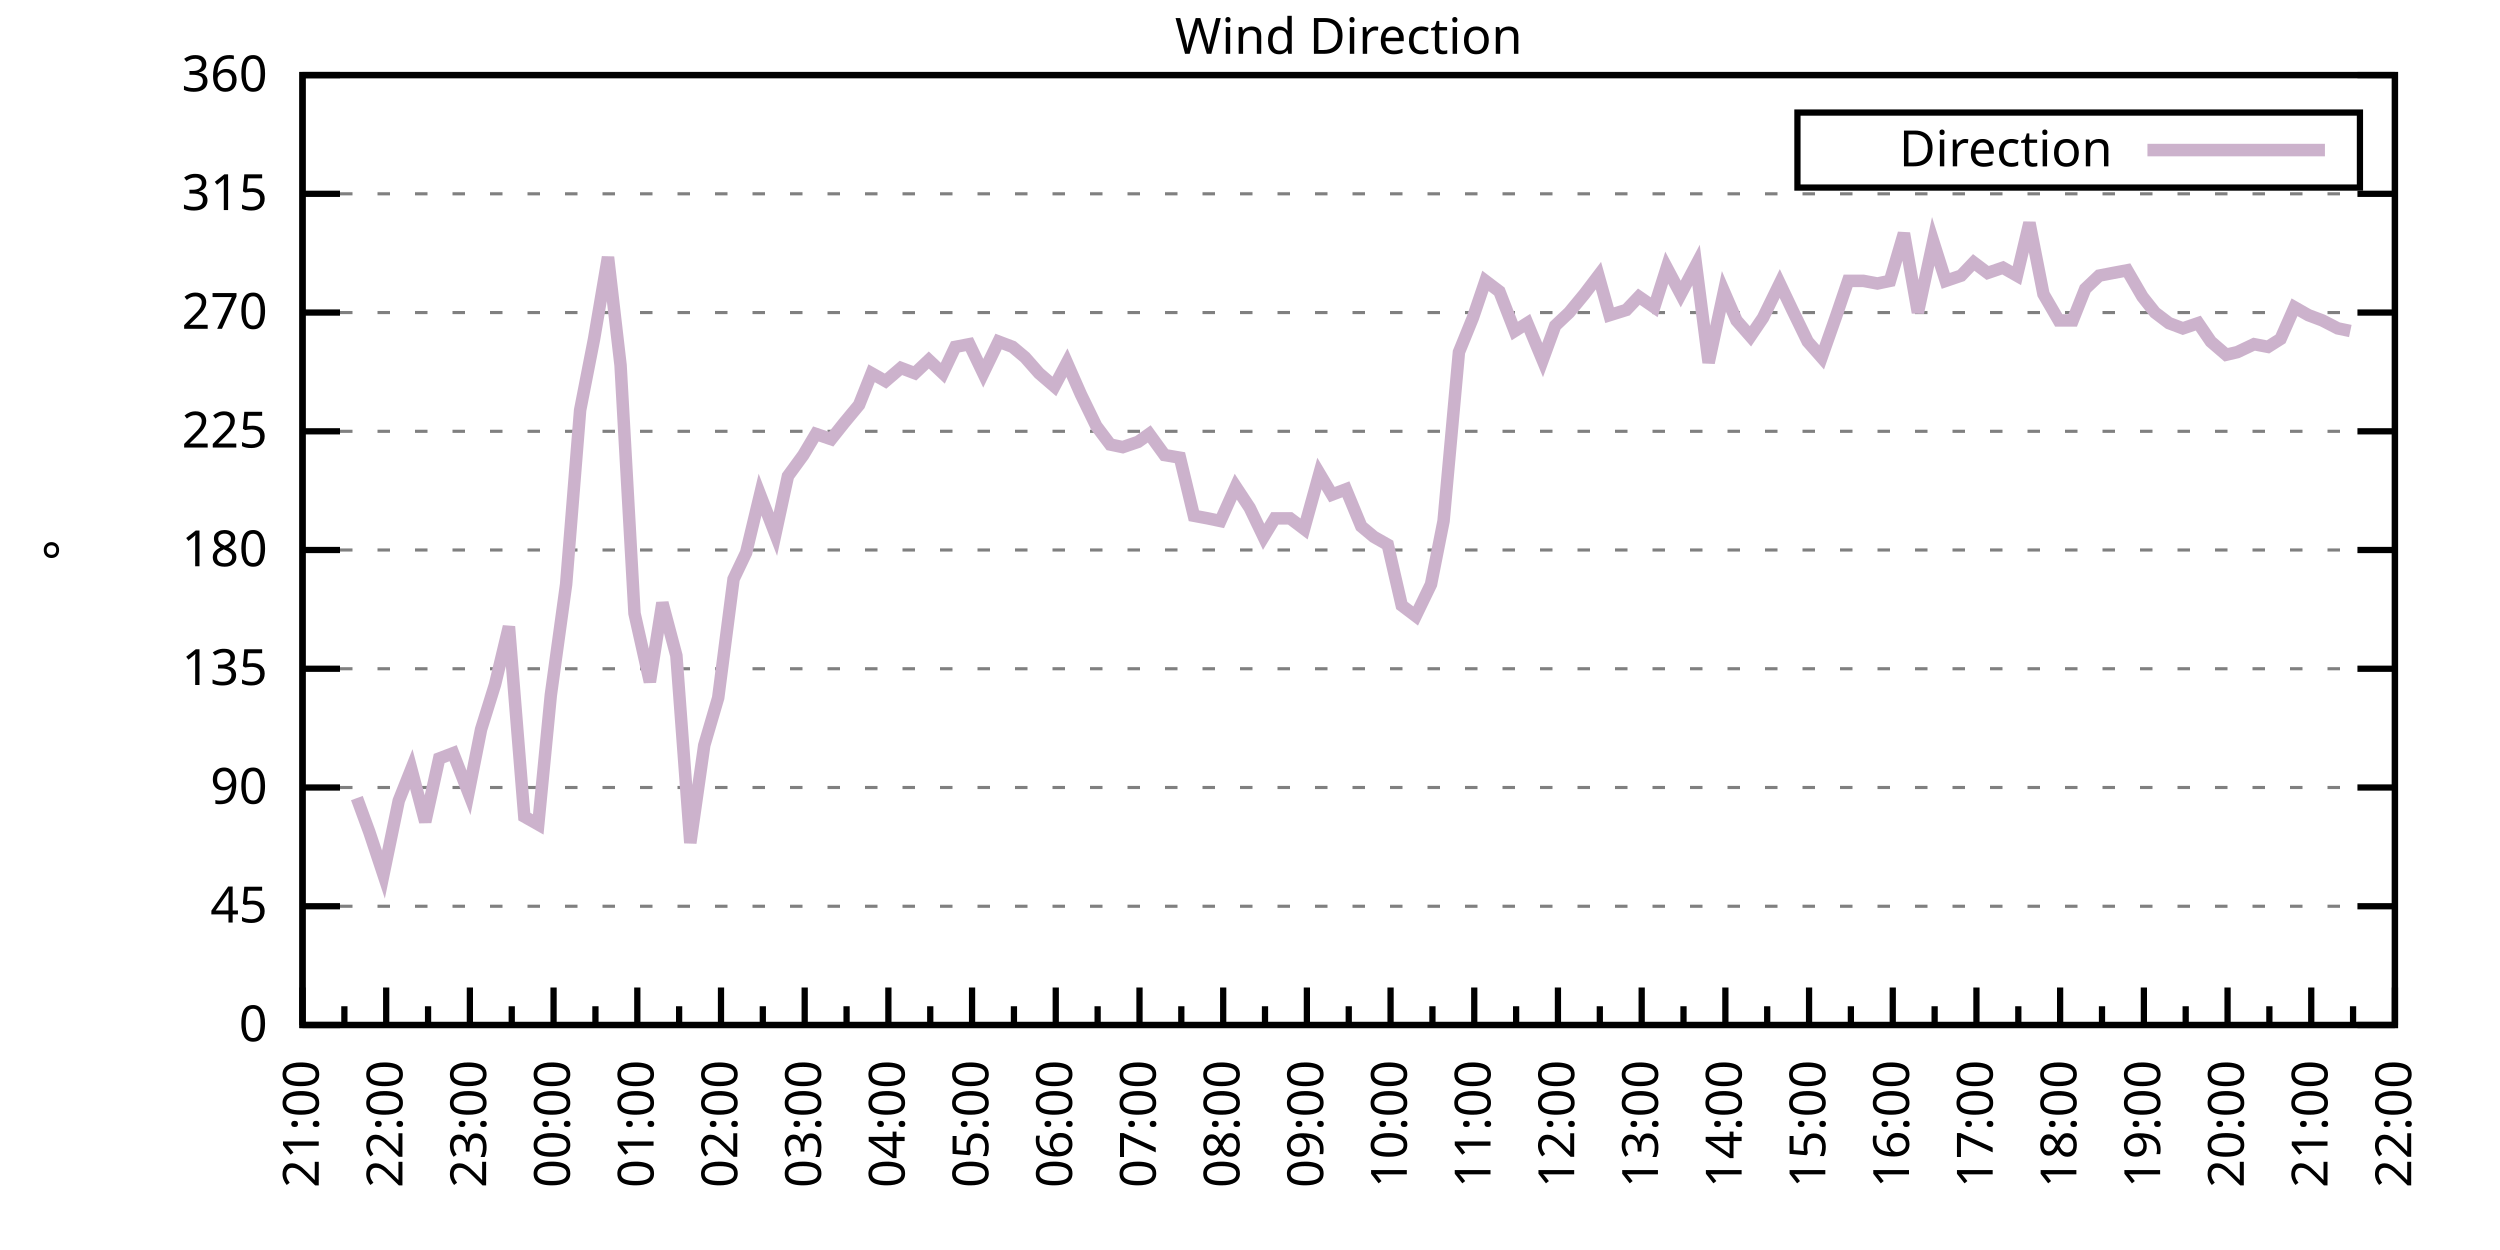
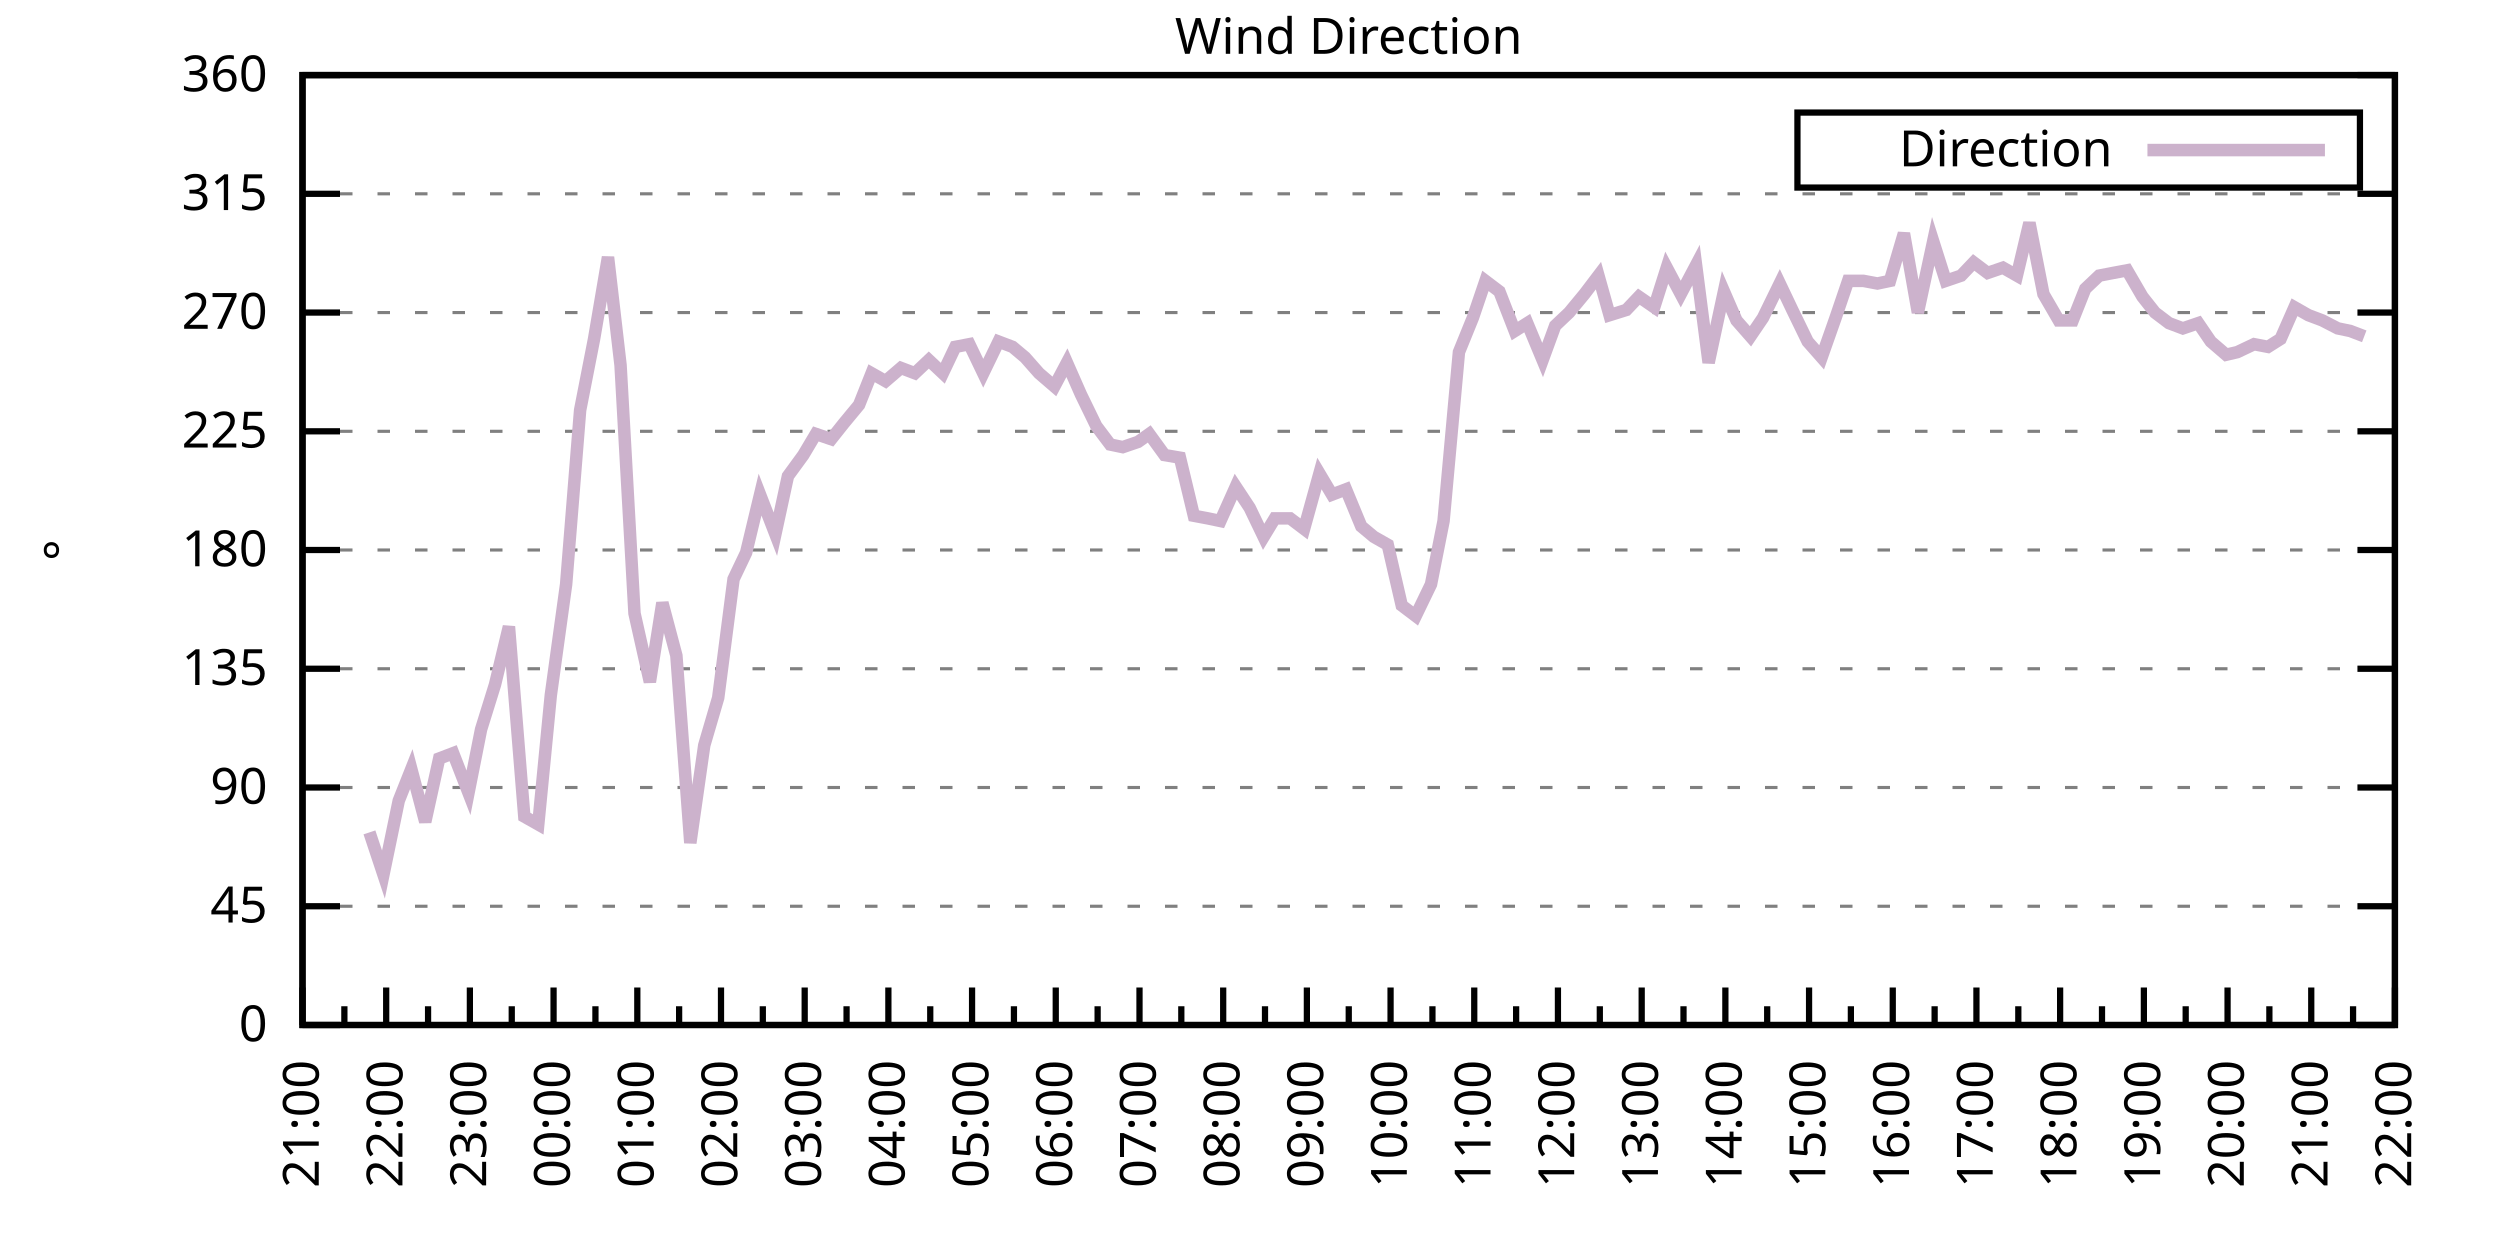
<svg xmlns="http://www.w3.org/2000/svg" xmlns:xlink="http://www.w3.org/1999/xlink" width="400" height="200" viewBox="0 0 400 200">
  <g id="gnuplot_canvas">
    <rect x="0" y="0" width="400" height="200" fill="none" />
    <defs>
      <circle id="gpDot" r="0.5" stroke-width="0.5" stroke="currentColor" />
      <path id="gpPt0" stroke-width="0.333" stroke="currentColor" d="M-1,0 h2 M0,-1 v2" />
      <path id="gpPt1" stroke-width="0.333" stroke="currentColor" d="M-1,-1 L1,1 M1,-1 L-1,1" />
      <path id="gpPt2" stroke-width="0.333" stroke="currentColor" d="M-1,0 L1,0 M0,-1 L0,1 M-1,-1 L1,1 M-1,1 L1,-1" />
      <rect id="gpPt3" stroke-width="0.333" stroke="currentColor" x="-1" y="-1" width="2" height="2" />
      <rect id="gpPt4" stroke-width="0.333" stroke="currentColor" fill="currentColor" x="-1" y="-1" width="2" height="2" />
      <circle id="gpPt5" stroke-width="0.333" stroke="currentColor" cx="0" cy="0" r="1" />
      <use xlink:href="#gpPt5" id="gpPt6" fill="currentColor" stroke="none" />
      <path id="gpPt7" stroke-width="0.333" stroke="currentColor" d="M0,-1.33 L-1.33,0.67 L1.33,0.67 z" />
      <use xlink:href="#gpPt7" id="gpPt8" fill="currentColor" stroke="none" />
      <use xlink:href="#gpPt7" id="gpPt9" stroke="currentColor" transform="rotate(180)" />
      <use xlink:href="#gpPt9" id="gpPt10" fill="currentColor" stroke="none" />
      <use xlink:href="#gpPt3" id="gpPt11" stroke="currentColor" transform="rotate(45)" />
      <use xlink:href="#gpPt11" id="gpPt12" fill="currentColor" stroke="none" />
      <path id="gpPt13" stroke-width="0.333" stroke="currentColor" d="M0,1.330 L1.265,0.411 L0.782,-1.067 L-0.782,-1.076 L-1.265,0.411 z" />
      <use xlink:href="#gpPt13" id="gpPt14" fill="currentColor" stroke="none" />
      <filter id="textbox" filterUnits="objectBoundingBox" x="0" y="0" height="1" width="1">
        <feFlood flood-color="white" flood-opacity="1" result="bgnd" />
        <feComposite in="SourceGraphic" in2="bgnd" operator="atop" />
      </filter>
      <filter id="greybox" filterUnits="objectBoundingBox" x="0" y="0" height="1" width="1">
        <feFlood flood-color="lightgrey" flood-opacity="1" result="grey" />
        <feComposite in="SourceGraphic" in2="grey" operator="atop" />
      </filter>
    </defs>
    <g fill="none" color="white" stroke="currentColor" stroke-width="1.00" stroke-linecap="butt" stroke-linejoin="miter">
</g>
    <g fill="none" color="black" stroke="currentColor" stroke-width="1.00" stroke-linecap="butt" stroke-linejoin="miter">
      <g stroke="none" shape-rendering="crispEdges">
        <polygon fill="rgb(255, 255, 255)" points="48.40,164.00 383.18,164.00 383.18,12.02 48.40,12.02 " />
      </g>
    </g>
    <g fill="none" color="black" stroke="currentColor" stroke-width="1.00" stroke-linecap="butt" stroke-linejoin="miter">
</g>
    <g fill="none" color="black" stroke="black" stroke-width="0.50" stroke-linecap="butt" stroke-linejoin="miter">
</g>
    <g fill="none" color="gray" stroke="currentColor" stroke-width="0.50" stroke-linecap="butt" stroke-linejoin="miter">
      <path stroke="gray" stroke-dasharray="2,4" class="gridline" d="M48.40,164.00 L383.19,164.00  " />
    </g>
    <g fill="none" color="gray" stroke="gray" stroke-width="1.00" stroke-linecap="butt" stroke-linejoin="miter">
</g>
    <g fill="none" color="black" stroke="currentColor" stroke-width="1.00" stroke-linecap="butt" stroke-linejoin="miter">
      <path stroke="black" d="M48.40,164.00 L54.40,164.00 M383.19,164.00 L377.19,164.00  " />
      <g transform="translate(42.80,166.60)" stroke="none" fill="black" font-family="Sans" font-size="8.00" text-anchor="end">
        <text>
          <tspan font-family="Sans"> 0</tspan>
        </text>
      </g>
    </g>
    <g fill="none" color="black" stroke="currentColor" stroke-width="1.00" stroke-linecap="butt" stroke-linejoin="miter">
</g>
    <g fill="none" color="black" stroke="black" stroke-width="0.50" stroke-linecap="butt" stroke-linejoin="miter">
</g>
    <g fill="none" color="gray" stroke="currentColor" stroke-width="0.50" stroke-linecap="butt" stroke-linejoin="miter">
      <path stroke="gray" stroke-dasharray="2,4" class="gridline" d="M48.40,145.00 L383.19,145.00  " />
    </g>
    <g fill="none" color="gray" stroke="gray" stroke-width="1.00" stroke-linecap="butt" stroke-linejoin="miter">
</g>
    <g fill="none" color="black" stroke="currentColor" stroke-width="1.00" stroke-linecap="butt" stroke-linejoin="miter">
      <path stroke="black" d="M48.40,145.00 L54.40,145.00 M383.19,145.00 L377.19,145.00  " />
      <g transform="translate(42.80,147.60)" stroke="none" fill="black" font-family="Sans" font-size="8.00" text-anchor="end">
        <text>
          <tspan font-family="Sans"> 45</tspan>
        </text>
      </g>
    </g>
    <g fill="none" color="black" stroke="currentColor" stroke-width="1.00" stroke-linecap="butt" stroke-linejoin="miter">
</g>
    <g fill="none" color="black" stroke="black" stroke-width="0.50" stroke-linecap="butt" stroke-linejoin="miter">
</g>
    <g fill="none" color="gray" stroke="currentColor" stroke-width="0.50" stroke-linecap="butt" stroke-linejoin="miter">
      <path stroke="gray" stroke-dasharray="2,4" class="gridline" d="M48.40,126.00 L383.19,126.00  " />
    </g>
    <g fill="none" color="gray" stroke="gray" stroke-width="1.00" stroke-linecap="butt" stroke-linejoin="miter">
</g>
    <g fill="none" color="black" stroke="currentColor" stroke-width="1.00" stroke-linecap="butt" stroke-linejoin="miter">
      <path stroke="black" d="M48.40,126.00 L54.40,126.00 M383.19,126.00 L377.19,126.00  " />
      <g transform="translate(42.80,128.60)" stroke="none" fill="black" font-family="Sans" font-size="8.00" text-anchor="end">
        <text>
          <tspan font-family="Sans"> 90</tspan>
        </text>
      </g>
    </g>
    <g fill="none" color="black" stroke="currentColor" stroke-width="1.00" stroke-linecap="butt" stroke-linejoin="miter">
</g>
    <g fill="none" color="black" stroke="black" stroke-width="0.50" stroke-linecap="butt" stroke-linejoin="miter">
</g>
    <g fill="none" color="gray" stroke="currentColor" stroke-width="0.50" stroke-linecap="butt" stroke-linejoin="miter">
      <path stroke="gray" stroke-dasharray="2,4" class="gridline" d="M48.40,107.00 L383.19,107.00  " />
    </g>
    <g fill="none" color="gray" stroke="gray" stroke-width="1.00" stroke-linecap="butt" stroke-linejoin="miter">
</g>
    <g fill="none" color="black" stroke="currentColor" stroke-width="1.00" stroke-linecap="butt" stroke-linejoin="miter">
      <path stroke="black" d="M48.40,107.00 L54.40,107.00 M383.19,107.00 L377.19,107.00  " />
      <g transform="translate(42.80,109.60)" stroke="none" fill="black" font-family="Sans" font-size="8.00" text-anchor="end">
        <text>
          <tspan font-family="Sans"> 135</tspan>
        </text>
      </g>
    </g>
    <g fill="none" color="black" stroke="currentColor" stroke-width="1.00" stroke-linecap="butt" stroke-linejoin="miter">
</g>
    <g fill="none" color="black" stroke="black" stroke-width="0.50" stroke-linecap="butt" stroke-linejoin="miter">
</g>
    <g fill="none" color="gray" stroke="currentColor" stroke-width="0.50" stroke-linecap="butt" stroke-linejoin="miter">
      <path stroke="gray" stroke-dasharray="2,4" class="gridline" d="M48.40,88.00 L383.19,88.00  " />
    </g>
    <g fill="none" color="gray" stroke="gray" stroke-width="1.00" stroke-linecap="butt" stroke-linejoin="miter">
</g>
    <g fill="none" color="black" stroke="currentColor" stroke-width="1.00" stroke-linecap="butt" stroke-linejoin="miter">
      <path stroke="black" d="M48.40,88.00 L54.40,88.00 M383.19,88.00 L377.19,88.00  " />
      <g transform="translate(42.80,90.60)" stroke="none" fill="black" font-family="Sans" font-size="8.00" text-anchor="end">
        <text>
          <tspan font-family="Sans"> 180</tspan>
        </text>
      </g>
    </g>
    <g fill="none" color="black" stroke="currentColor" stroke-width="1.00" stroke-linecap="butt" stroke-linejoin="miter">
</g>
    <g fill="none" color="black" stroke="black" stroke-width="0.50" stroke-linecap="butt" stroke-linejoin="miter">
</g>
    <g fill="none" color="gray" stroke="currentColor" stroke-width="0.50" stroke-linecap="butt" stroke-linejoin="miter">
      <path stroke="gray" stroke-dasharray="2,4" class="gridline" d="M48.40,69.01 L383.19,69.01  " />
    </g>
    <g fill="none" color="gray" stroke="gray" stroke-width="1.00" stroke-linecap="butt" stroke-linejoin="miter">
</g>
    <g fill="none" color="black" stroke="currentColor" stroke-width="1.00" stroke-linecap="butt" stroke-linejoin="miter">
      <path stroke="black" d="M48.40,69.01 L54.40,69.01 M383.19,69.01 L377.19,69.01  " />
      <g transform="translate(42.80,71.61)" stroke="none" fill="black" font-family="Sans" font-size="8.00" text-anchor="end">
        <text>
          <tspan font-family="Sans"> 225</tspan>
        </text>
      </g>
    </g>
    <g fill="none" color="black" stroke="currentColor" stroke-width="1.00" stroke-linecap="butt" stroke-linejoin="miter">
</g>
    <g fill="none" color="black" stroke="black" stroke-width="0.50" stroke-linecap="butt" stroke-linejoin="miter">
</g>
    <g fill="none" color="gray" stroke="currentColor" stroke-width="0.50" stroke-linecap="butt" stroke-linejoin="miter">
      <path stroke="gray" stroke-dasharray="2,4" class="gridline" d="M48.40,50.01 L383.19,50.01  " />
    </g>
    <g fill="none" color="gray" stroke="gray" stroke-width="1.00" stroke-linecap="butt" stroke-linejoin="miter">
</g>
    <g fill="none" color="black" stroke="currentColor" stroke-width="1.00" stroke-linecap="butt" stroke-linejoin="miter">
      <path stroke="black" d="M48.40,50.01 L54.40,50.01 M383.19,50.01 L377.19,50.01  " />
      <g transform="translate(42.80,52.61)" stroke="none" fill="black" font-family="Sans" font-size="8.00" text-anchor="end">
        <text>
          <tspan font-family="Sans"> 270</tspan>
        </text>
      </g>
    </g>
    <g fill="none" color="black" stroke="currentColor" stroke-width="1.00" stroke-linecap="butt" stroke-linejoin="miter">
</g>
    <g fill="none" color="black" stroke="black" stroke-width="0.50" stroke-linecap="butt" stroke-linejoin="miter">
</g>
    <g fill="none" color="gray" stroke="currentColor" stroke-width="0.50" stroke-linecap="butt" stroke-linejoin="miter">
      <path stroke="gray" stroke-dasharray="2,4" class="gridline" d="M48.40,31.01 L383.19,31.01  " />
    </g>
    <g fill="none" color="gray" stroke="gray" stroke-width="1.00" stroke-linecap="butt" stroke-linejoin="miter">
</g>
    <g fill="none" color="black" stroke="currentColor" stroke-width="1.00" stroke-linecap="butt" stroke-linejoin="miter">
      <path stroke="black" d="M48.40,31.01 L54.40,31.01 M383.19,31.01 L377.19,31.01  " />
      <g transform="translate(42.80,33.61)" stroke="none" fill="black" font-family="Sans" font-size="8.00" text-anchor="end">
        <text>
          <tspan font-family="Sans"> 315</tspan>
        </text>
      </g>
    </g>
    <g fill="none" color="black" stroke="currentColor" stroke-width="1.00" stroke-linecap="butt" stroke-linejoin="miter">
</g>
    <g fill="none" color="black" stroke="black" stroke-width="0.50" stroke-linecap="butt" stroke-linejoin="miter">
</g>
    <g fill="none" color="gray" stroke="currentColor" stroke-width="0.50" stroke-linecap="butt" stroke-linejoin="miter">
      <path stroke="gray" stroke-dasharray="2,4" class="gridline" d="M48.40,12.01 L383.19,12.01  " />
    </g>
    <g fill="none" color="gray" stroke="gray" stroke-width="1.00" stroke-linecap="butt" stroke-linejoin="miter">
</g>
    <g fill="none" color="black" stroke="currentColor" stroke-width="1.00" stroke-linecap="butt" stroke-linejoin="miter">
      <path stroke="black" d="M48.40,12.01 L54.40,12.01 M383.19,12.01 L377.19,12.01  " />
      <g transform="translate(42.80,14.61)" stroke="none" fill="black" font-family="Sans" font-size="8.00" text-anchor="end">
        <text>
          <tspan font-family="Sans"> 360</tspan>
        </text>
      </g>
    </g>
    <g fill="none" color="black" stroke="currentColor" stroke-width="1.00" stroke-linecap="butt" stroke-linejoin="miter">
      <path stroke="black" d="M48.40,164.00 L48.40,158.00  " />
      <g transform="translate(51.00,169.60) rotate(270)" stroke="none" fill="black" font-family="Sans" font-size="8.00" text-anchor="end">
        <text>
          <tspan font-family="Sans">21:00</tspan>
        </text>
      </g>
    </g>
    <g fill="none" color="black" stroke="currentColor" stroke-width="1.00" stroke-linecap="butt" stroke-linejoin="miter">
      <path stroke="black" d="M55.10,164.00 L55.10,161.00 M61.79,164.00 L61.79,158.00  " />
      <g transform="translate(64.39,169.60) rotate(270)" stroke="none" fill="black" font-family="Sans" font-size="8.00" text-anchor="end">
        <text>
          <tspan font-family="Sans">22:00</tspan>
        </text>
      </g>
    </g>
    <g fill="none" color="black" stroke="currentColor" stroke-width="1.00" stroke-linecap="butt" stroke-linejoin="miter">
      <path stroke="black" d="M68.49,164.00 L68.49,161.00 M75.18,164.00 L75.18,158.00  " />
      <g transform="translate(77.78,169.60) rotate(270)" stroke="none" fill="black" font-family="Sans" font-size="8.00" text-anchor="end">
        <text>
          <tspan font-family="Sans">23:00</tspan>
        </text>
      </g>
    </g>
    <g fill="none" color="black" stroke="currentColor" stroke-width="1.00" stroke-linecap="butt" stroke-linejoin="miter">
      <path stroke="black" d="M81.88,164.00 L81.88,161.00 M88.57,164.00 L88.57,158.00  " />
      <g transform="translate(91.17,169.60) rotate(270)" stroke="none" fill="black" font-family="Sans" font-size="8.00" text-anchor="end">
        <text>
          <tspan font-family="Sans">00:00</tspan>
        </text>
      </g>
    </g>
    <g fill="none" color="black" stroke="currentColor" stroke-width="1.00" stroke-linecap="butt" stroke-linejoin="miter">
      <path stroke="black" d="M95.27,164.00 L95.27,161.00 M101.97,164.00 L101.97,158.00  " />
      <g transform="translate(104.57,169.60) rotate(270)" stroke="none" fill="black" font-family="Sans" font-size="8.00" text-anchor="end">
        <text>
          <tspan font-family="Sans">01:00</tspan>
        </text>
      </g>
    </g>
    <g fill="none" color="black" stroke="currentColor" stroke-width="1.00" stroke-linecap="butt" stroke-linejoin="miter">
      <path stroke="black" d="M108.66,164.00 L108.66,161.00 M115.36,164.00 L115.36,158.00  " />
      <g transform="translate(117.96,169.60) rotate(270)" stroke="none" fill="black" font-family="Sans" font-size="8.00" text-anchor="end">
        <text>
          <tspan font-family="Sans">02:00</tspan>
        </text>
      </g>
    </g>
    <g fill="none" color="black" stroke="currentColor" stroke-width="1.00" stroke-linecap="butt" stroke-linejoin="miter">
      <path stroke="black" d="M122.05,164.00 L122.05,161.00 M128.75,164.00 L128.75,158.00  " />
      <g transform="translate(131.35,169.60) rotate(270)" stroke="none" fill="black" font-family="Sans" font-size="8.00" text-anchor="end">
        <text>
          <tspan font-family="Sans">03:00</tspan>
        </text>
      </g>
    </g>
    <g fill="none" color="black" stroke="currentColor" stroke-width="1.00" stroke-linecap="butt" stroke-linejoin="miter">
      <path stroke="black" d="M135.45,164.00 L135.45,161.00 M142.14,164.00 L142.14,158.00  " />
      <g transform="translate(144.74,169.60) rotate(270)" stroke="none" fill="black" font-family="Sans" font-size="8.00" text-anchor="end">
        <text>
          <tspan font-family="Sans">04:00</tspan>
        </text>
      </g>
    </g>
    <g fill="none" color="black" stroke="currentColor" stroke-width="1.00" stroke-linecap="butt" stroke-linejoin="miter">
      <path stroke="black" d="M148.84,164.00 L148.84,161.00 M155.53,164.00 L155.53,158.00  " />
      <g transform="translate(158.13,169.60) rotate(270)" stroke="none" fill="black" font-family="Sans" font-size="8.00" text-anchor="end">
        <text>
          <tspan font-family="Sans">05:00</tspan>
        </text>
      </g>
    </g>
    <g fill="none" color="black" stroke="currentColor" stroke-width="1.00" stroke-linecap="butt" stroke-linejoin="miter">
      <path stroke="black" d="M162.23,164.00 L162.23,161.00 M168.92,164.00 L168.92,158.00  " />
      <g transform="translate(171.52,169.60) rotate(270)" stroke="none" fill="black" font-family="Sans" font-size="8.00" text-anchor="end">
        <text>
          <tspan font-family="Sans">06:00</tspan>
        </text>
      </g>
    </g>
    <g fill="none" color="black" stroke="currentColor" stroke-width="1.00" stroke-linecap="butt" stroke-linejoin="miter">
      <path stroke="black" d="M175.62,164.00 L175.62,161.00 M182.32,164.00 L182.32,158.00  " />
      <g transform="translate(184.92,169.60) rotate(270)" stroke="none" fill="black" font-family="Sans" font-size="8.00" text-anchor="end">
        <text>
          <tspan font-family="Sans">07:00</tspan>
        </text>
      </g>
    </g>
    <g fill="none" color="black" stroke="currentColor" stroke-width="1.00" stroke-linecap="butt" stroke-linejoin="miter">
      <path stroke="black" d="M189.01,164.00 L189.01,161.00 M195.71,164.00 L195.71,158.00  " />
      <g transform="translate(198.31,169.60) rotate(270)" stroke="none" fill="black" font-family="Sans" font-size="8.00" text-anchor="end">
        <text>
          <tspan font-family="Sans">08:00</tspan>
        </text>
      </g>
    </g>
    <g fill="none" color="black" stroke="currentColor" stroke-width="1.00" stroke-linecap="butt" stroke-linejoin="miter">
      <path stroke="black" d="M202.40,164.00 L202.40,161.00 M209.10,164.00 L209.10,158.00  " />
      <g transform="translate(211.70,169.60) rotate(270)" stroke="none" fill="black" font-family="Sans" font-size="8.00" text-anchor="end">
        <text>
          <tspan font-family="Sans">09:00</tspan>
        </text>
      </g>
    </g>
    <g fill="none" color="black" stroke="currentColor" stroke-width="1.00" stroke-linecap="butt" stroke-linejoin="miter">
      <path stroke="black" d="M215.80,164.00 L215.80,161.00 M222.49,164.00 L222.49,158.00  " />
      <g transform="translate(225.09,169.60) rotate(270)" stroke="none" fill="black" font-family="Sans" font-size="8.00" text-anchor="end">
        <text>
          <tspan font-family="Sans">10:00</tspan>
        </text>
      </g>
    </g>
    <g fill="none" color="black" stroke="currentColor" stroke-width="1.00" stroke-linecap="butt" stroke-linejoin="miter">
      <path stroke="black" d="M229.19,164.00 L229.19,161.00 M235.88,164.00 L235.88,158.00  " />
      <g transform="translate(238.48,169.60) rotate(270)" stroke="none" fill="black" font-family="Sans" font-size="8.00" text-anchor="end">
        <text>
          <tspan font-family="Sans">11:00</tspan>
        </text>
      </g>
    </g>
    <g fill="none" color="black" stroke="currentColor" stroke-width="1.00" stroke-linecap="butt" stroke-linejoin="miter">
      <path stroke="black" d="M242.58,164.00 L242.58,161.00 M249.27,164.00 L249.27,158.00  " />
      <g transform="translate(251.87,169.60) rotate(270)" stroke="none" fill="black" font-family="Sans" font-size="8.00" text-anchor="end">
        <text>
          <tspan font-family="Sans">12:00</tspan>
        </text>
      </g>
    </g>
    <g fill="none" color="black" stroke="currentColor" stroke-width="1.00" stroke-linecap="butt" stroke-linejoin="miter">
      <path stroke="black" d="M255.97,164.00 L255.97,161.00 M262.67,164.00 L262.67,158.00  " />
      <g transform="translate(265.27,169.60) rotate(270)" stroke="none" fill="black" font-family="Sans" font-size="8.00" text-anchor="end">
        <text>
          <tspan font-family="Sans">13:00</tspan>
        </text>
      </g>
    </g>
    <g fill="none" color="black" stroke="currentColor" stroke-width="1.00" stroke-linecap="butt" stroke-linejoin="miter">
      <path stroke="black" d="M269.36,164.00 L269.36,161.00 M276.06,164.00 L276.06,158.00  " />
      <g transform="translate(278.66,169.60) rotate(270)" stroke="none" fill="black" font-family="Sans" font-size="8.00" text-anchor="end">
        <text>
          <tspan font-family="Sans">14:00</tspan>
        </text>
      </g>
    </g>
    <g fill="none" color="black" stroke="currentColor" stroke-width="1.00" stroke-linecap="butt" stroke-linejoin="miter">
      <path stroke="black" d="M282.75,164.00 L282.75,161.00 M289.45,164.00 L289.45,158.00  " />
      <g transform="translate(292.05,169.60) rotate(270)" stroke="none" fill="black" font-family="Sans" font-size="8.00" text-anchor="end">
        <text>
          <tspan font-family="Sans">15:00</tspan>
        </text>
      </g>
    </g>
    <g fill="none" color="black" stroke="currentColor" stroke-width="1.00" stroke-linecap="butt" stroke-linejoin="miter">
      <path stroke="black" d="M296.14,164.00 L296.14,161.00 M302.84,164.00 L302.84,158.00  " />
      <g transform="translate(305.44,169.60) rotate(270)" stroke="none" fill="black" font-family="Sans" font-size="8.00" text-anchor="end">
        <text>
          <tspan font-family="Sans">16:00</tspan>
        </text>
      </g>
    </g>
    <g fill="none" color="black" stroke="currentColor" stroke-width="1.00" stroke-linecap="butt" stroke-linejoin="miter">
      <path stroke="black" d="M309.54,164.00 L309.54,161.00 M316.23,164.00 L316.23,158.00  " />
      <g transform="translate(318.83,169.60) rotate(270)" stroke="none" fill="black" font-family="Sans" font-size="8.00" text-anchor="end">
        <text>
          <tspan font-family="Sans">17:00</tspan>
        </text>
      </g>
    </g>
    <g fill="none" color="black" stroke="currentColor" stroke-width="1.00" stroke-linecap="butt" stroke-linejoin="miter">
      <path stroke="black" d="M322.93,164.00 L322.93,161.00 M329.62,164.00 L329.62,158.00  " />
      <g transform="translate(332.22,169.60) rotate(270)" stroke="none" fill="black" font-family="Sans" font-size="8.00" text-anchor="end">
        <text>
          <tspan font-family="Sans">18:00</tspan>
        </text>
      </g>
    </g>
    <g fill="none" color="black" stroke="currentColor" stroke-width="1.00" stroke-linecap="butt" stroke-linejoin="miter">
      <path stroke="black" d="M336.32,164.00 L336.32,161.00 M343.02,164.00 L343.02,158.00  " />
      <g transform="translate(345.62,169.60) rotate(270)" stroke="none" fill="black" font-family="Sans" font-size="8.00" text-anchor="end">
        <text>
          <tspan font-family="Sans">19:00</tspan>
        </text>
      </g>
    </g>
    <g fill="none" color="black" stroke="currentColor" stroke-width="1.00" stroke-linecap="butt" stroke-linejoin="miter">
      <path stroke="black" d="M349.71,164.00 L349.71,161.00 M356.41,164.00 L356.41,158.00  " />
      <g transform="translate(359.01,169.60) rotate(270)" stroke="none" fill="black" font-family="Sans" font-size="8.00" text-anchor="end">
        <text>
          <tspan font-family="Sans">20:00</tspan>
        </text>
      </g>
    </g>
    <g fill="none" color="black" stroke="currentColor" stroke-width="1.00" stroke-linecap="butt" stroke-linejoin="miter">
      <path stroke="black" d="M363.10,164.00 L363.10,161.00 M369.80,164.00 L369.80,158.00  " />
      <g transform="translate(372.40,169.60) rotate(270)" stroke="none" fill="black" font-family="Sans" font-size="8.00" text-anchor="end">
        <text>
          <tspan font-family="Sans">21:00</tspan>
        </text>
      </g>
    </g>
    <g fill="none" color="black" stroke="currentColor" stroke-width="1.00" stroke-linecap="butt" stroke-linejoin="miter">
      <path stroke="black" d="M376.49,164.00 L376.49,161.00 M383.19,164.00 L383.19,158.00  " />
      <g transform="translate(385.79,169.60) rotate(270)" stroke="none" fill="black" font-family="Sans" font-size="8.00" text-anchor="end">
        <text>
          <tspan font-family="Sans">22:00</tspan>
        </text>
      </g>
    </g>
    <g fill="none" color="black" stroke="currentColor" stroke-width="1.00" stroke-linecap="butt" stroke-linejoin="miter">
</g>
    <g fill="none" color="black" stroke="currentColor" stroke-width="1.00" stroke-linecap="butt" stroke-linejoin="miter">
      <path stroke="black" d="M48.40,12.01 L48.40,164.00 L383.19,164.00 L383.19,12.01 L48.40,12.01 Z  " />
    </g>
    <g fill="none" color="black" stroke="currentColor" stroke-width="1.00" stroke-linecap="butt" stroke-linejoin="miter">
      <g transform="translate(12.80,88.01) rotate(270)" stroke="none" fill="black" font-family="Sans" font-size="8.00" text-anchor="middle">
        <text>
          <tspan font-family="Sans">°</tspan>
        </text>
      </g>
    </g>
    <g fill="none" color="black" stroke="currentColor" stroke-width="1.00" stroke-linecap="butt" stroke-linejoin="miter">
</g>
    <g fill="none" color="black" stroke="currentColor" stroke-width="1.00" stroke-linecap="butt" stroke-linejoin="miter">
      <path stroke="black" d="M287.59,30.01 L287.59,18.01 L377.59,18.01 L377.59,30.01 L287.59,30.01 Z  " />
    </g>
    <g id="Wind_direction_plot_1">
      <g fill="none" color="white" stroke="black" stroke-width="2.00" stroke-linecap="butt" stroke-linejoin="miter">
</g>
      <g fill="none" color="black" stroke="currentColor" stroke-width="2.00" stroke-linecap="butt" stroke-linejoin="miter">
        <g transform="translate(337.99,26.61)" stroke="none" fill="black" font-family="Sans" font-size="8.00" text-anchor="end">
          <text>
            <tspan font-family="Sans">Direction</tspan>
          </text>
        </g>
      </g>
      <g fill="none" color="black" stroke="currentColor" stroke-width="2.00" stroke-linecap="butt" stroke-linejoin="miter">
-         <path stroke="rgb(204, 178, 204)" d="M343.59,24.01 L371.99,24.01 M57.10,127.69 L59.11,133.18 L61.35,139.93 L63.80,128.11 L65.81,123.05 L68.04,131.49   L70.27,121.36 L72.50,120.51 L74.96,126.85 L76.97,116.71 L79.20,109.54 L81.43,100.25 L83.89,130.65 L86.12,131.91   L88.13,111.23 L90.58,93.49 L92.82,65.63 L95.05,54.23 L97.28,41.14 L99.29,58.45 L101.52,98.14 L103.98,109.11   L105.98,96.45 L108.22,104.89 L110.45,134.87 L112.68,119.25 L114.91,111.65 L117.37,92.65 L119.38,88.43 L121.61,79.14   L124.06,85.47 L126.07,76.18 L128.53,72.81 L130.54,69.43 L132.99,70.27 L135.00,67.74 L137.45,64.78 L139.46,59.72   L141.69,60.98 L144.15,58.87 L146.38,59.72 L148.61,57.61 L150.85,59.72 L152.85,55.50 L155.09,55.07 L157.32,59.72   L159.77,54.65 L162.01,55.50 L164.01,57.18 L166.25,59.72 L168.70,61.83 L170.71,58.03 L172.94,63.10 L175.40,68.16   L177.63,71.12 L179.64,71.54 L182.09,70.70 L183.88,69.43 L186.33,72.81 L188.79,73.23 L191.02,82.52 L193.25,82.94   L195.26,83.36 L197.72,77.87 L199.95,81.25 L202.18,85.89 L203.97,82.94 L206.42,82.94 L208.65,84.63 L211.11,75.76   L213.12,79.14 L215.35,78.29 L217.80,84.21 L219.81,85.89 L222.04,87.16 L224.28,96.87 L226.51,98.56 L228.96,93.49   L230.97,83.36 L233.43,56.34 L235.66,50.85 L237.67,44.94 L239.90,46.63 L242.36,52.96 L244.36,51.70 L246.82,57.61   L248.83,52.12 L251.06,50.01 L253.51,47.05 L255.75,44.10 L257.53,50.43 L260.21,49.59 L262.22,47.47 L264.67,49.16   L266.68,42.83 L268.92,47.05 L271.37,42.41 L273.38,58.03 L275.83,46.63 L277.84,51.27 L280.07,53.81 L282.08,50.85   L284.76,45.36 L286.77,49.59 L289.23,54.65 L291.46,57.18 L293.69,50.85 L295.70,44.94 L298.15,44.94 L300.39,45.36   L302.39,44.94 L304.63,37.34 L306.86,50.01 L309.31,38.61 L311.32,44.94 L313.78,44.10 L315.79,41.99 L318.02,43.67   L320.47,42.83 L322.70,44.10 L324.71,35.65 L326.95,47.05 L329.40,51.27 L331.63,51.27 L333.64,46.21 L335.87,44.10   L338.10,43.67 L340.34,43.25 L342.79,47.47 L344.80,50.01 L347.03,51.70 L349.26,52.54 L351.72,51.70 L353.73,54.65   L356.18,56.76 L357.97,56.34 L360.65,55.07 L362.88,55.50 L364.89,54.23 L367.12,49.16 L369.35,50.43 L371.58,51.27   L374.04,52.54 L376.05,52.96  " />
+         <path stroke="rgb(204, 178, 204)" d="M343.59,24.01 L371.99,24.01 M59.11,133.18 L61.35,139.93 L63.80,128.11 L65.81,123.05 L68.04,131.49 L70.27,121.36   L72.50,120.51 L74.96,126.85 L76.97,116.71 L79.20,109.54 L81.43,100.25 L83.89,130.65 L86.12,131.91 L88.13,111.23   L90.58,93.49 L92.82,65.63 L95.05,54.23 L97.28,41.14 L99.29,58.45 L101.52,98.14 L103.98,109.11 L105.98,96.45   L108.22,104.89 L110.45,134.87 L112.68,119.25 L114.91,111.65 L117.37,92.65 L119.38,88.43 L121.61,79.14 L124.06,85.47   L126.07,76.18 L128.53,72.81 L130.54,69.43 L132.99,70.27 L135.00,67.74 L137.45,64.78 L139.46,59.72 L141.69,60.98   L144.15,58.87 L146.38,59.72 L148.61,57.61 L150.85,59.72 L152.85,55.50 L155.09,55.07 L157.32,59.72 L159.77,54.65   L162.01,55.50 L164.01,57.18 L166.25,59.72 L168.70,61.83 L170.71,58.03 L172.94,63.10 L175.40,68.16 L177.63,71.12   L179.64,71.54 L182.09,70.70 L183.88,69.43 L186.33,72.81 L188.79,73.23 L191.02,82.52 L193.25,82.94 L195.26,83.36   L197.72,77.87 L199.95,81.25 L202.18,85.89 L203.97,82.94 L206.42,82.94 L208.65,84.63 L211.11,75.76 L213.12,79.14   L215.35,78.29 L217.80,84.21 L219.81,85.89 L222.04,87.16 L224.28,96.87 L226.51,98.56 L228.96,93.49 L230.97,83.36   L233.43,56.34 L235.66,50.85 L237.67,44.94 L239.90,46.63 L242.36,52.96 L244.36,51.70 L246.82,57.61 L248.83,52.12   L251.06,50.01 L253.51,47.05 L255.75,44.10 L257.53,50.43 L260.21,49.59 L262.22,47.47 L264.67,49.16 L266.68,42.83   L268.92,47.05 L271.37,42.41 L273.38,58.03 L275.83,46.63 L277.84,51.27 L280.07,53.81 L282.08,50.85 L284.76,45.36   L286.77,49.59 L289.23,54.65 L291.46,57.18 L293.69,50.85 L295.70,44.94 L298.15,44.94 L300.39,45.36 L302.39,44.94   L304.63,37.34 L306.86,50.01 L309.31,38.61 L311.32,44.94 L313.78,44.10 L315.79,41.99 L318.02,43.67 L320.47,42.83   L322.70,44.10 L324.71,35.65 L326.95,47.05 L329.40,51.27 L331.63,51.27 L333.64,46.21 L335.87,44.10 L338.10,43.67   L340.34,43.25 L342.79,47.47 L344.80,50.01 L347.03,51.70 L349.26,52.54 L351.72,51.70 L353.73,54.65 L356.18,56.76   L357.97,56.34 L360.65,55.07 L362.88,55.50 L364.89,54.23 L367.12,49.16 L369.35,50.43 L371.58,51.27 L374.04,52.54   L376.05,52.96 L378.28,53.81  " />
      </g>
    </g>
    <g fill="none" color="black" stroke="currentColor" stroke-width="2.00" stroke-linecap="butt" stroke-linejoin="miter">
</g>
    <g fill="none" color="black" stroke="black" stroke-width="1.00" stroke-linecap="butt" stroke-linejoin="miter">
</g>
    <g fill="none" color="black" stroke="currentColor" stroke-width="1.00" stroke-linecap="butt" stroke-linejoin="miter">
      <path stroke="black" d="M48.40,12.01 L48.40,164.00 L383.19,164.00 L383.19,12.01 L48.40,12.01 Z  " />
    </g>
    <g fill="none" color="black" stroke="currentColor" stroke-width="1.00" stroke-linecap="butt" stroke-linejoin="miter">
      <g transform="translate(215.79,8.61)" stroke="none" fill="black" font-family="Sans" font-size="8.00" text-anchor="middle">
        <text>
          <tspan font-family="Sans">Wind Direction</tspan>
        </text>
      </g>
    </g>
    <g fill="none" color="black" stroke="currentColor" stroke-width="1.00" stroke-linecap="butt" stroke-linejoin="miter">
</g>
  </g>
</svg>
